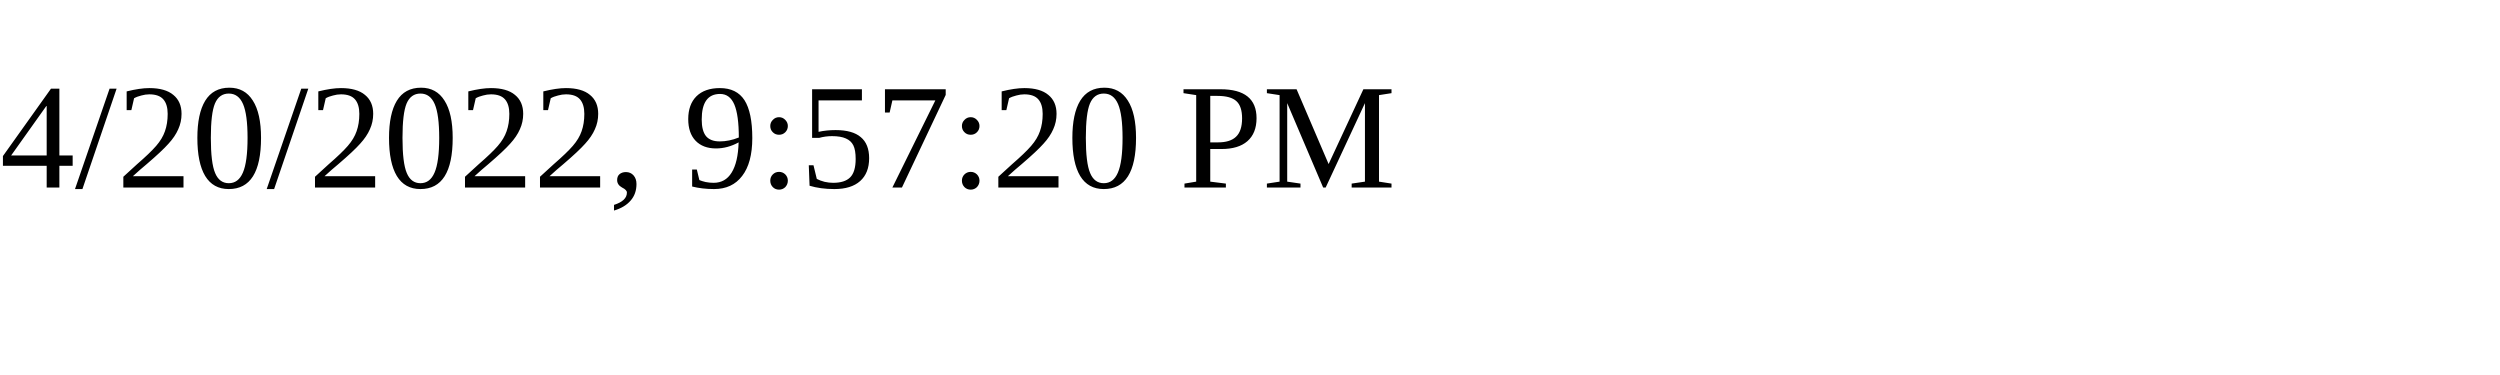
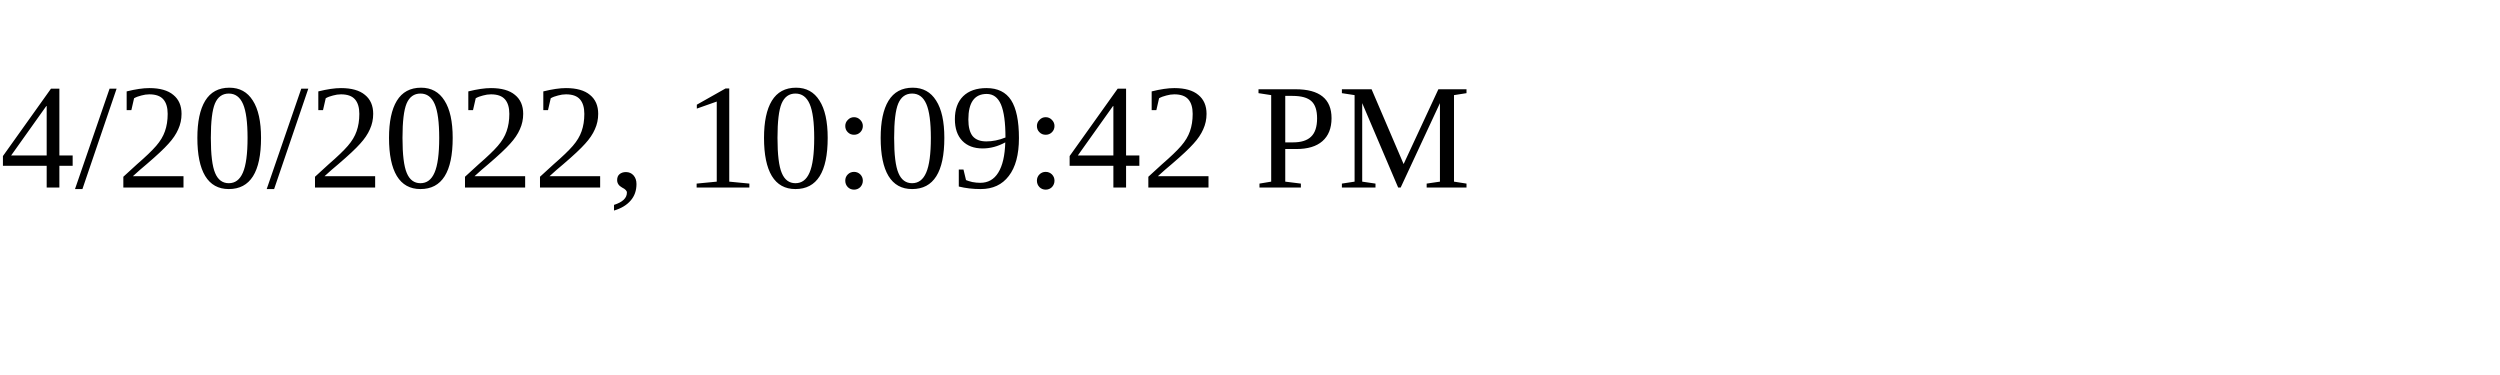
<svg xmlns="http://www.w3.org/2000/svg" height="30" width="200">
-   <text x="0" y="15">4/20/2022, 9:57:20 PM</text>
+   <text x="0" y="15">4/20/2022, 10:09:42 PM</text>
</svg>
